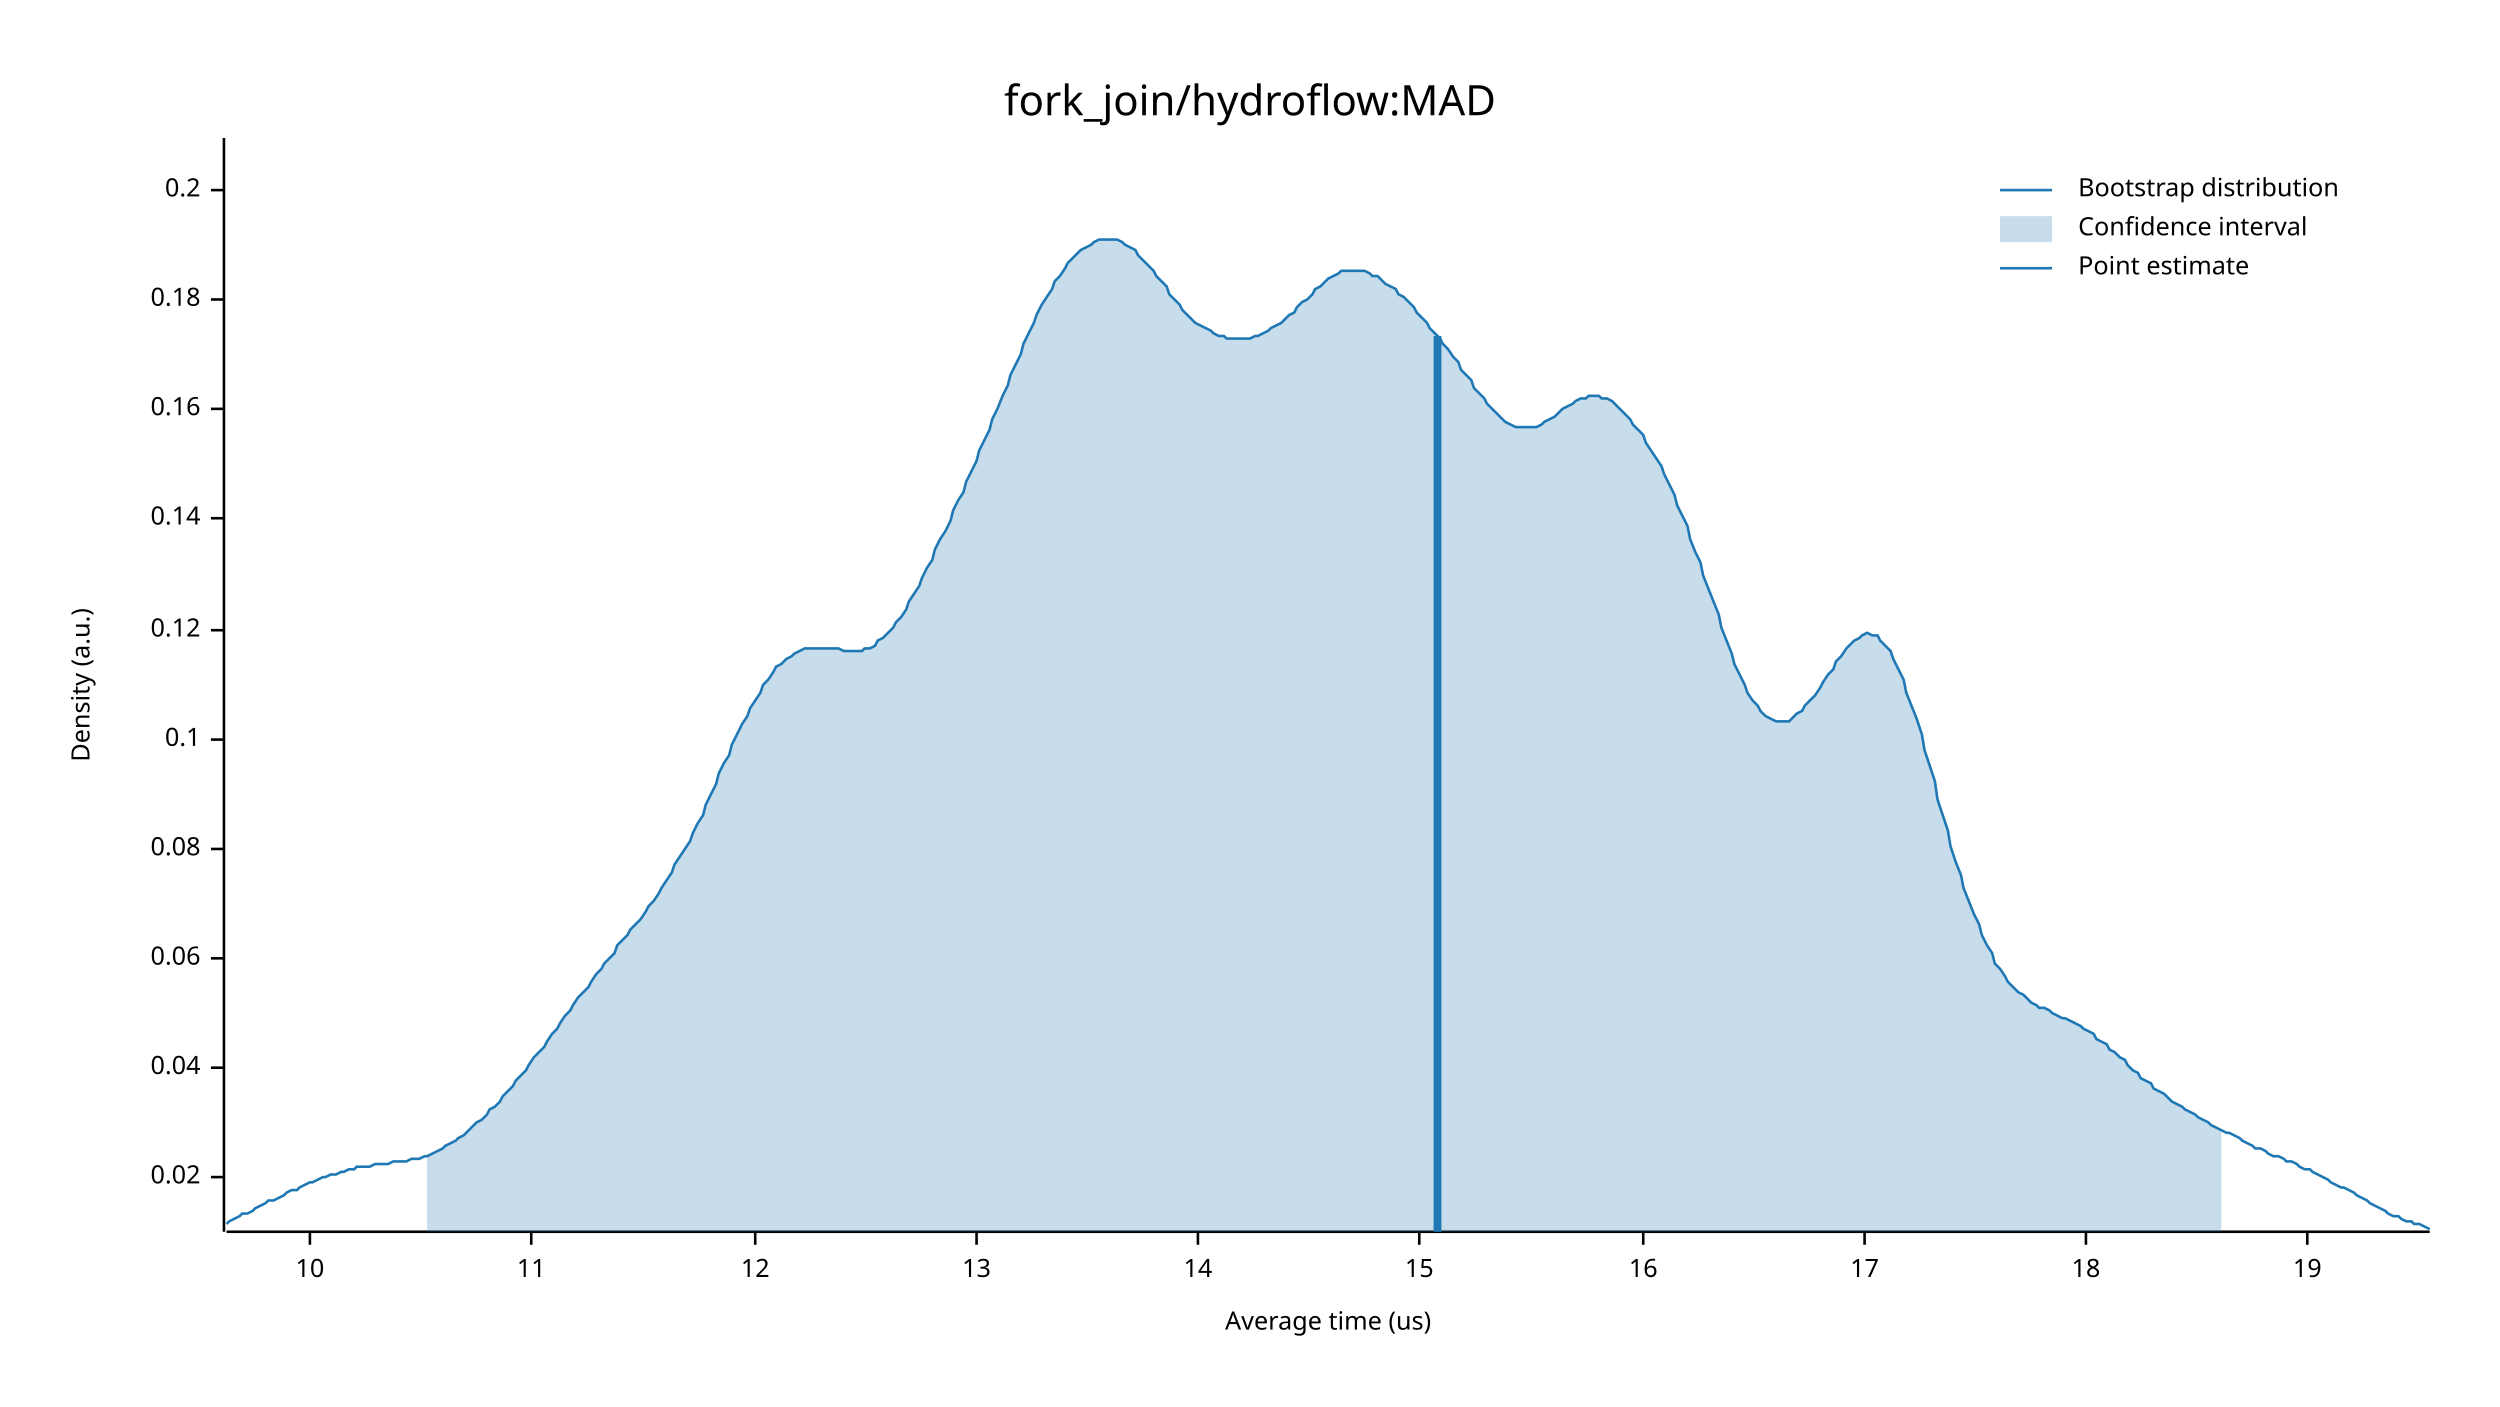
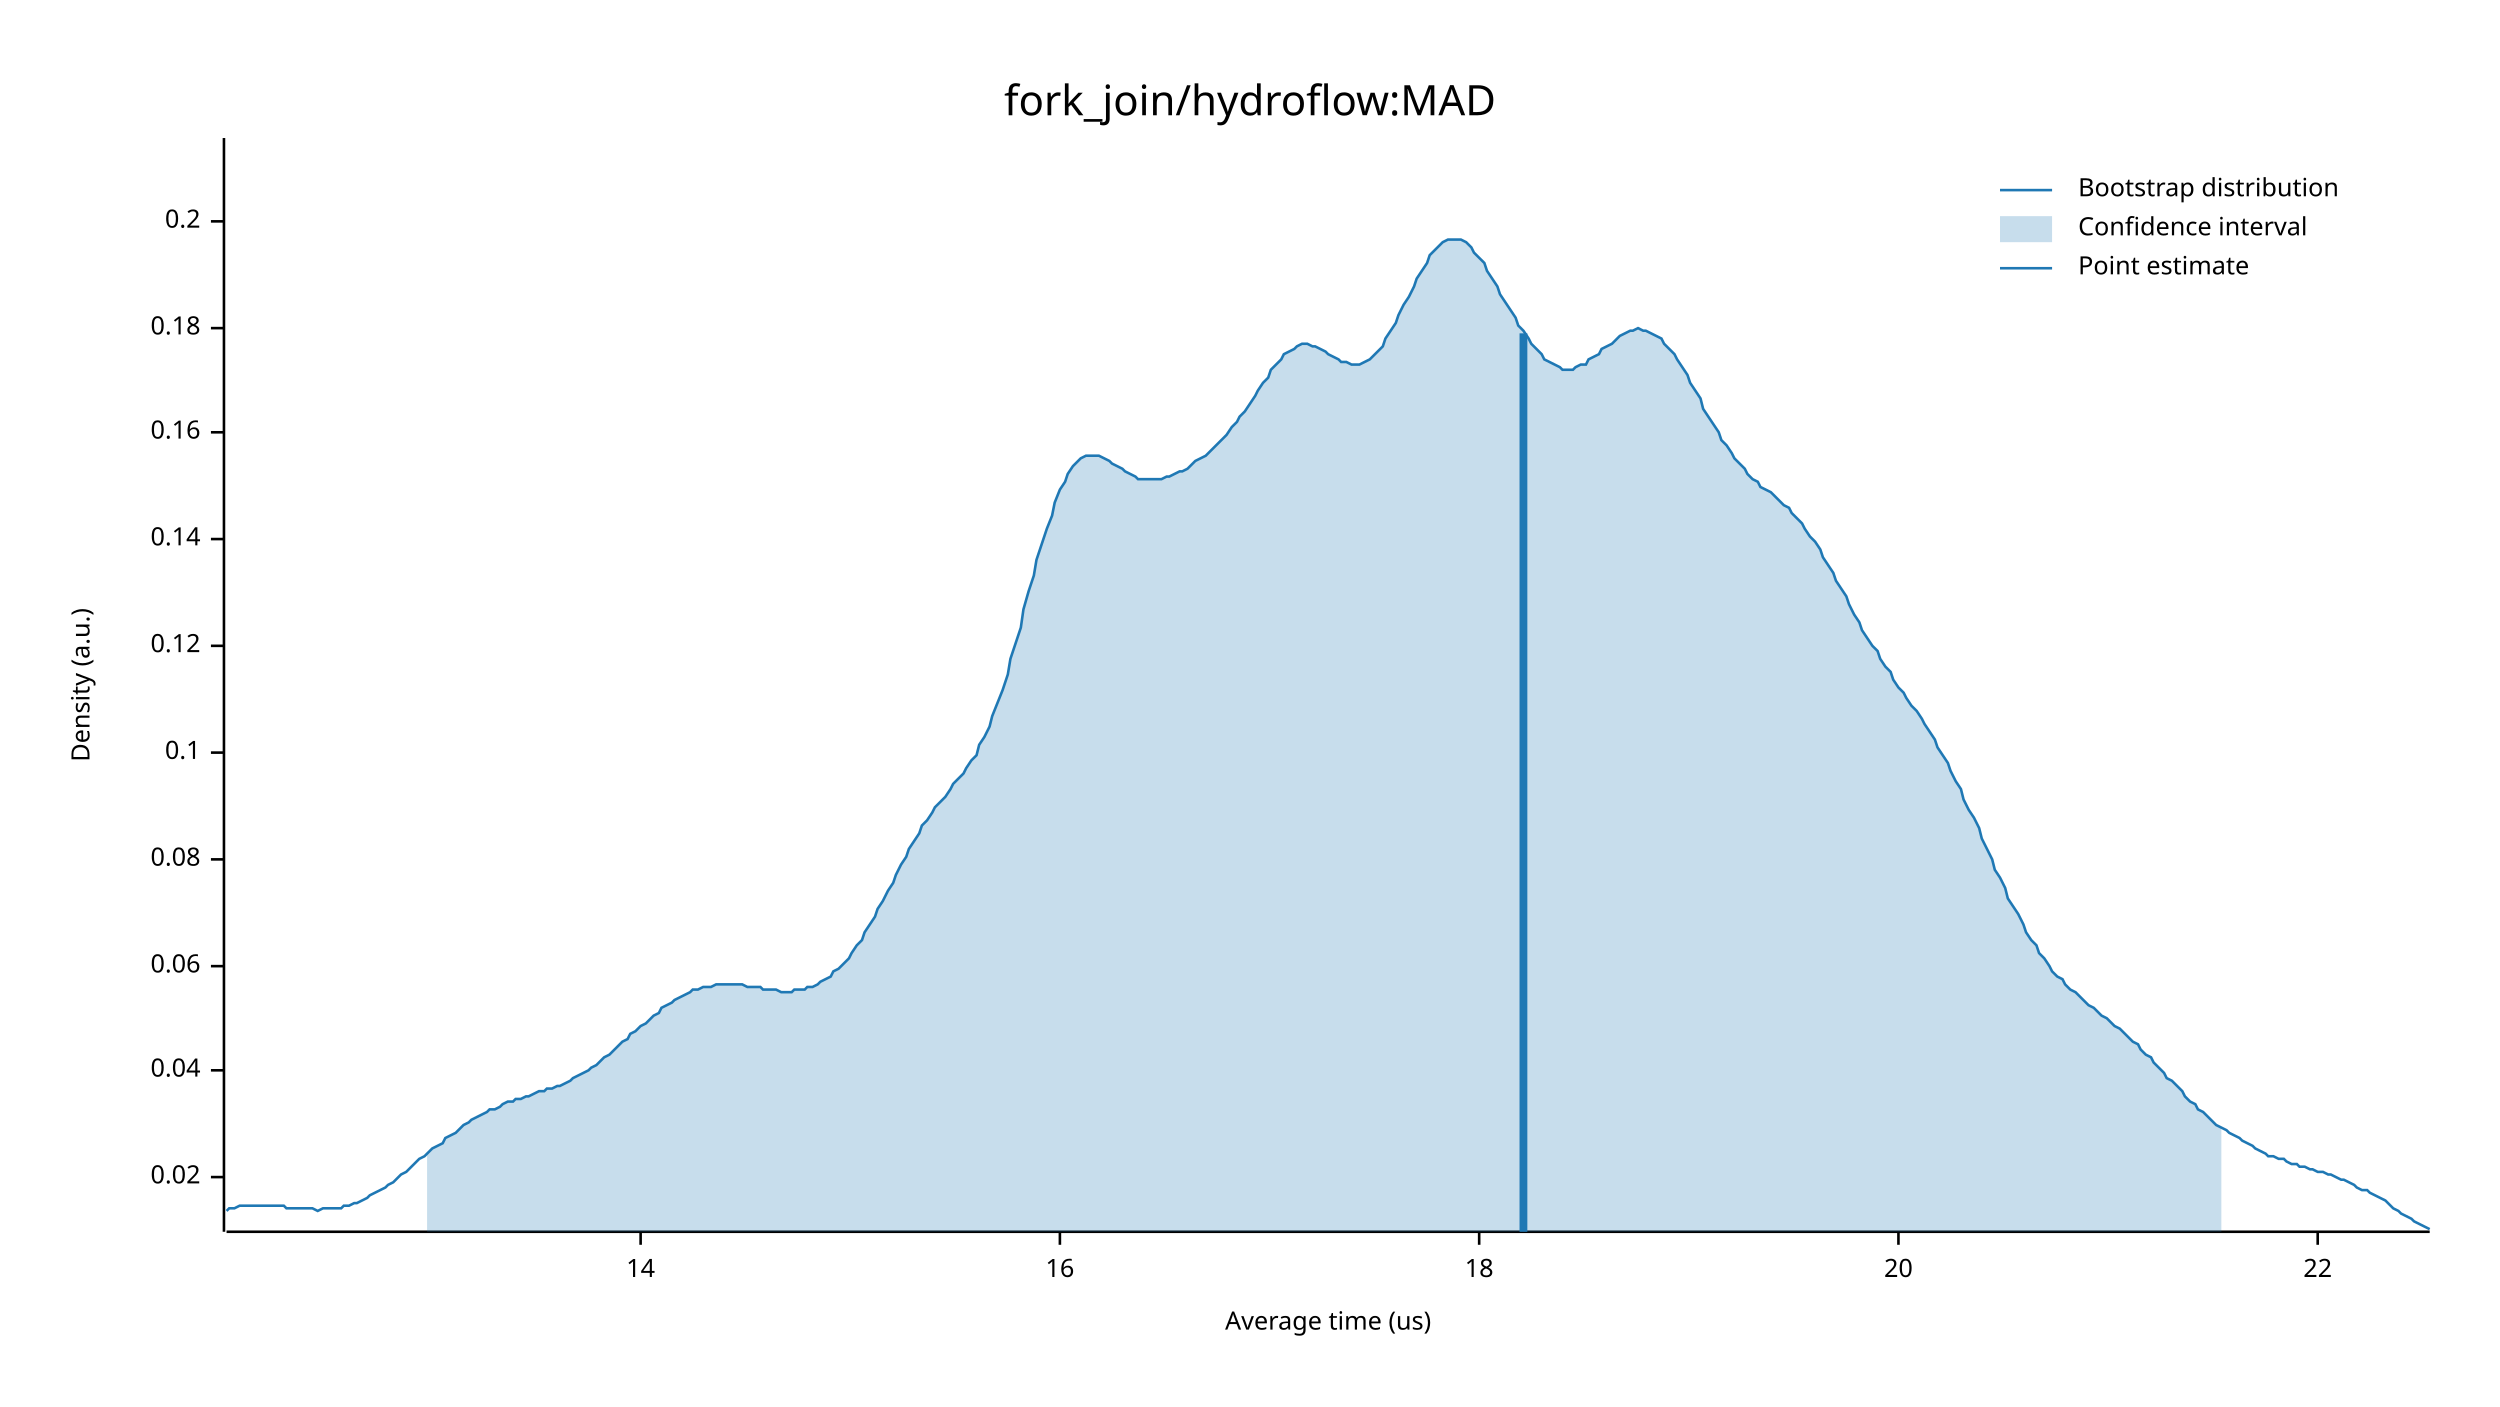
<svg xmlns="http://www.w3.org/2000/svg" width="960" height="540" viewBox="0 0 960 540">
  <text x="480" y="32" dy="0.76em" text-anchor="middle" font-family="sans-serif" font-size="16.129" opacity="1" fill="#000000">
fork_join/hydroflow:MAD
</text>
  <text x="27" y="263" dy="0.76em" text-anchor="middle" font-family="sans-serif" font-size="9.677" opacity="1" fill="#000000" transform="rotate(270, 27, 263)">
Density (a.u.)
</text>
  <text x="510" y="513" dy="-0.5ex" text-anchor="middle" font-family="sans-serif" font-size="9.677" opacity="1" fill="#000000">
Average time (us)
</text>
  <polyline fill="none" opacity="1" stroke="#000000" stroke-width="1" points="86,53 86,473 " />
  <text x="77" y="452" dy="0.5ex" text-anchor="end" font-family="sans-serif" font-size="9.677" opacity="1" fill="#000000">
0.02
</text>
  <polyline fill="none" opacity="1" stroke="#000000" stroke-width="1" points="81,452 86,452 " />
-   <text x="77" y="410" dy="0.5ex" text-anchor="end" font-family="sans-serif" font-size="9.677" opacity="1" fill="#000000">
+   <text x="77" y="411" dy="0.5ex" text-anchor="end" font-family="sans-serif" font-size="9.677" opacity="1" fill="#000000">
0.04
</text>
-   <polyline fill="none" opacity="1" stroke="#000000" stroke-width="1" points="81,410 86,410 " />
-   <text x="77" y="368" dy="0.5ex" text-anchor="end" font-family="sans-serif" font-size="9.677" opacity="1" fill="#000000">
+   <polyline fill="none" opacity="1" stroke="#000000" stroke-width="1" points="81,411 86,411 " />
+   <text x="77" y="371" dy="0.5ex" text-anchor="end" font-family="sans-serif" font-size="9.677" opacity="1" fill="#000000">
0.06
</text>
-   <polyline fill="none" opacity="1" stroke="#000000" stroke-width="1" points="81,368 86,368 " />
-   <text x="77" y="326" dy="0.5ex" text-anchor="end" font-family="sans-serif" font-size="9.677" opacity="1" fill="#000000">
+   <polyline fill="none" opacity="1" stroke="#000000" stroke-width="1" points="81,371 86,371 " />
+   <text x="77" y="330" dy="0.5ex" text-anchor="end" font-family="sans-serif" font-size="9.677" opacity="1" fill="#000000">
0.08
</text>
-   <polyline fill="none" opacity="1" stroke="#000000" stroke-width="1" points="81,326 86,326 " />
-   <text x="77" y="284" dy="0.5ex" text-anchor="end" font-family="sans-serif" font-size="9.677" opacity="1" fill="#000000">
+   <polyline fill="none" opacity="1" stroke="#000000" stroke-width="1" points="81,330 86,330 " />
+   <text x="77" y="289" dy="0.5ex" text-anchor="end" font-family="sans-serif" font-size="9.677" opacity="1" fill="#000000">
0.1
</text>
-   <polyline fill="none" opacity="1" stroke="#000000" stroke-width="1" points="81,284 86,284 " />
-   <text x="77" y="242" dy="0.5ex" text-anchor="end" font-family="sans-serif" font-size="9.677" opacity="1" fill="#000000">
+   <polyline fill="none" opacity="1" stroke="#000000" stroke-width="1" points="81,289 86,289 " />
+   <text x="77" y="248" dy="0.5ex" text-anchor="end" font-family="sans-serif" font-size="9.677" opacity="1" fill="#000000">
0.12
</text>
-   <polyline fill="none" opacity="1" stroke="#000000" stroke-width="1" points="81,242 86,242 " />
-   <text x="77" y="199" dy="0.5ex" text-anchor="end" font-family="sans-serif" font-size="9.677" opacity="1" fill="#000000">
+   <polyline fill="none" opacity="1" stroke="#000000" stroke-width="1" points="81,248 86,248 " />
+   <text x="77" y="207" dy="0.5ex" text-anchor="end" font-family="sans-serif" font-size="9.677" opacity="1" fill="#000000">
0.14
</text>
-   <polyline fill="none" opacity="1" stroke="#000000" stroke-width="1" points="81,199 86,199 " />
-   <text x="77" y="157" dy="0.5ex" text-anchor="end" font-family="sans-serif" font-size="9.677" opacity="1" fill="#000000">
+   <polyline fill="none" opacity="1" stroke="#000000" stroke-width="1" points="81,207 86,207 " />
+   <text x="77" y="166" dy="0.5ex" text-anchor="end" font-family="sans-serif" font-size="9.677" opacity="1" fill="#000000">
0.16
</text>
-   <polyline fill="none" opacity="1" stroke="#000000" stroke-width="1" points="81,157 86,157 " />
-   <text x="77" y="115" dy="0.5ex" text-anchor="end" font-family="sans-serif" font-size="9.677" opacity="1" fill="#000000">
+   <polyline fill="none" opacity="1" stroke="#000000" stroke-width="1" points="81,166 86,166 " />
+   <text x="77" y="126" dy="0.5ex" text-anchor="end" font-family="sans-serif" font-size="9.677" opacity="1" fill="#000000">
0.18
</text>
-   <polyline fill="none" opacity="1" stroke="#000000" stroke-width="1" points="81,115 86,115 " />
-   <text x="77" y="73" dy="0.5ex" text-anchor="end" font-family="sans-serif" font-size="9.677" opacity="1" fill="#000000">
+   <polyline fill="none" opacity="1" stroke="#000000" stroke-width="1" points="81,126 86,126 " />
+   <text x="77" y="85" dy="0.5ex" text-anchor="end" font-family="sans-serif" font-size="9.677" opacity="1" fill="#000000">
0.2
</text>
-   <polyline fill="none" opacity="1" stroke="#000000" stroke-width="1" points="81,73 86,73 " />
+   <polyline fill="none" opacity="1" stroke="#000000" stroke-width="1" points="81,85 86,85 " />
  <polyline fill="none" opacity="1" stroke="#000000" stroke-width="1" points="87,473 933,473 " />
-   <text x="119" y="483" dy="0.76em" text-anchor="middle" font-family="sans-serif" font-size="9.677" opacity="1" fill="#000000">
- 10
- </text>
-   <polyline fill="none" opacity="1" stroke="#000000" stroke-width="1" points="119,473 119,478 " />
-   <text x="204" y="483" dy="0.76em" text-anchor="middle" font-family="sans-serif" font-size="9.677" opacity="1" fill="#000000">
- 11
- </text>
-   <polyline fill="none" opacity="1" stroke="#000000" stroke-width="1" points="204,473 204,478 " />
-   <text x="290" y="483" dy="0.76em" text-anchor="middle" font-family="sans-serif" font-size="9.677" opacity="1" fill="#000000">
- 12
- </text>
-   <polyline fill="none" opacity="1" stroke="#000000" stroke-width="1" points="290,473 290,478 " />
-   <text x="375" y="483" dy="0.76em" text-anchor="middle" font-family="sans-serif" font-size="9.677" opacity="1" fill="#000000">
- 13
- </text>
-   <polyline fill="none" opacity="1" stroke="#000000" stroke-width="1" points="375,473 375,478 " />
-   <text x="460" y="483" dy="0.76em" text-anchor="middle" font-family="sans-serif" font-size="9.677" opacity="1" fill="#000000">
+   <text x="246" y="483" dy="0.76em" text-anchor="middle" font-family="sans-serif" font-size="9.677" opacity="1" fill="#000000">
14
</text>
-   <polyline fill="none" opacity="1" stroke="#000000" stroke-width="1" points="460,473 460,478 " />
-   <text x="545" y="483" dy="0.76em" text-anchor="middle" font-family="sans-serif" font-size="9.677" opacity="1" fill="#000000">
- 15
- </text>
-   <polyline fill="none" opacity="1" stroke="#000000" stroke-width="1" points="545,473 545,478 " />
-   <text x="631" y="483" dy="0.76em" text-anchor="middle" font-family="sans-serif" font-size="9.677" opacity="1" fill="#000000">
+   <polyline fill="none" opacity="1" stroke="#000000" stroke-width="1" points="246,473 246,478 " />
+   <text x="407" y="483" dy="0.76em" text-anchor="middle" font-family="sans-serif" font-size="9.677" opacity="1" fill="#000000">
16
</text>
-   <polyline fill="none" opacity="1" stroke="#000000" stroke-width="1" points="631,473 631,478 " />
-   <text x="716" y="483" dy="0.76em" text-anchor="middle" font-family="sans-serif" font-size="9.677" opacity="1" fill="#000000">
- 17
- </text>
-   <polyline fill="none" opacity="1" stroke="#000000" stroke-width="1" points="716,473 716,478 " />
-   <text x="801" y="483" dy="0.76em" text-anchor="middle" font-family="sans-serif" font-size="9.677" opacity="1" fill="#000000">
+   <polyline fill="none" opacity="1" stroke="#000000" stroke-width="1" points="407,473 407,478 " />
+   <text x="568" y="483" dy="0.76em" text-anchor="middle" font-family="sans-serif" font-size="9.677" opacity="1" fill="#000000">
18
</text>
-   <polyline fill="none" opacity="1" stroke="#000000" stroke-width="1" points="801,473 801,478 " />
-   <text x="886" y="483" dy="0.76em" text-anchor="middle" font-family="sans-serif" font-size="9.677" opacity="1" fill="#000000">
- 19
+   <polyline fill="none" opacity="1" stroke="#000000" stroke-width="1" points="568,473 568,478 " />
+   <text x="729" y="483" dy="0.76em" text-anchor="middle" font-family="sans-serif" font-size="9.677" opacity="1" fill="#000000">
+ 20
</text>
-   <polyline fill="none" opacity="1" stroke="#000000" stroke-width="1" points="886,473 886,478 " />
-   <polyline fill="none" opacity="1" stroke="#1F78B4" stroke-width="1" points="87,470 88,469 90,468 92,467 93,466 95,466 97,465 98,464 100,463 102,462 103,461 105,461 107,460 109,459 110,458 112,457 114,457 115,456 117,455 119,454 120,454 122,453 124,452 125,452 127,451 129,451 131,450 132,450 134,449 136,449 137,448 139,448 141,448 142,448 144,447 146,447 148,447 149,447 151,446 153,446 154,446 156,446 158,445 159,445 161,445 163,444 164,444 166,443 168,442 170,441 171,440 173,439 175,438 176,437 178,436 180,434 181,433 183,431 185,430 187,428 188,426 190,425 192,423 193,421 195,419 197,417 198,415 200,413 202,411 203,409 205,406 207,404 209,402 210,400 212,397 214,395 215,393 217,390 219,388 220,386 222,383 224,381 226,379 227,377 229,374 231,372 232,370 234,368 236,366 237,363 239,361 241,359 242,357 244,355 246,353 248,350 249,348 251,346 253,343 254,341 256,338 258,335 259,332 261,329 263,326 265,323 266,320 268,316 270,313 271,309 273,305 275,301 276,297 278,293 280,290 281,286 283,282 285,278 287,275 288,272 290,269 292,266 293,263 295,261 297,258 298,256 300,255 302,253 304,252 305,251 307,250 309,249 310,249 312,249 314,249 315,249 317,249 319,249 320,249 322,249 324,250 326,250 327,250 329,250 331,250 332,249 334,249 336,248 337,246 339,245 341,243 343,241 344,239 346,237 348,234 349,231 351,228 353,225 354,222 356,218 358,215 359,211 361,207 363,204 365,200 366,196 368,192 370,189 371,185 373,181 375,177 376,173 378,169 380,165 381,161 383,157 385,152 387,148 388,144 390,140 392,136 393,132 395,128 397,124 398,121 400,117 402,114 404,111 405,108 407,106 409,103 410,101 412,99 414,97 415,96 417,95 419,94 420,93 422,92 424,92 426,92 427,92 429,92 431,93 432,94 434,95 436,96 437,98 439,100 441,102 443,104 444,106 446,108 448,110 449,113 451,115 453,117 454,119 456,121 458,123 459,124 461,125 463,126 465,127 466,128 468,129 470,129 471,130 473,130 475,130 476,130 478,130 480,130 482,129 483,129 485,128 487,127 488,126 490,125 492,124 493,123 495,121 497,120 498,118 500,116 502,115 504,113 505,111 507,110 509,108 510,107 512,106 514,105 515,104 517,104 519,104 521,104 522,104 524,104 526,105 527,106 529,106 531,108 532,109 534,110 536,111 537,113 539,114 541,116 543,118 544,120 546,122 548,124 549,126 551,128 553,130 554,132 556,134 558,137 560,139 561,142 563,144 565,146 566,149 568,151 570,153 571,155 573,157 575,159 576,160 578,162 580,163 582,164 583,164 585,164 587,164 588,164 590,164 592,163 593,162 595,161 597,160 599,158 600,157 602,156 604,155 605,154 607,153 609,153 610,152 612,152 614,152 615,153 617,153 619,154 621,156 622,157 624,159 626,161 627,163 629,165 631,167 632,170 634,173 636,176 638,179 639,182 641,186 643,190 644,194 646,198 648,202 649,207 651,212 653,216 654,221 656,226 658,231 660,236 661,241 663,246 665,251 666,255 668,259 670,263 671,266 673,269 675,271 676,273 678,275 680,276 682,277 683,277 685,277 687,277 688,276 690,274 692,273 693,271 695,269 697,267 699,264 700,262 702,259 704,257 705,254 707,252 709,249 710,248 712,246 714,245 715,244 717,243 719,244 721,244 722,246 724,248 726,250 727,253 729,257 731,261 732,266 734,271 736,276 738,282 739,288 741,294 743,300 744,307 746,313 748,319 749,325 751,331 753,336 754,341 756,346 758,351 760,355 761,359 763,363 765,366 766,370 768,372 770,375 771,377 773,379 775,381 777,382 778,383 780,385 782,386 783,387 785,387 787,388 788,389 790,390 792,391 793,391 795,392 797,393 799,394 800,395 802,396 804,397 805,399 807,400 809,401 810,403 812,404 814,406 816,407 817,409 819,411 821,412 822,414 824,415 826,416 827,418 829,419 831,420 832,421 834,423 836,424 838,425 839,426 841,427 843,428 844,429 846,430 848,431 849,432 851,433 853,434 855,435 856,435 858,436 860,437 861,438 863,439 865,440 866,441 868,441 870,442 871,443 873,444 875,444 877,445 878,446 880,446 882,447 883,448 885,449 887,449 888,450 890,451 892,452 894,453 895,454 897,455 899,456 900,456 902,457 904,458 905,459 907,460 909,461 910,462 912,463 914,464 916,465 917,466 919,467 921,467 922,468 924,469 926,469 927,470 929,470 931,471 933,472 " />
-   <polygon opacity="0.25" fill="#1F78B4" points="164,444 166,443 168,442 170,441 171,440 173,439 175,438 176,437 178,436 180,434 181,433 183,431 185,430 187,428 188,426 190,425 192,423 193,421 195,419 197,417 198,415 200,413 202,411 203,409 205,406 207,404 209,402 210,400 212,397 214,395 215,393 217,390 219,388 220,386 222,383 224,381 226,379 227,377 229,374 231,372 232,370 234,368 236,366 237,363 239,361 241,359 242,357 244,355 246,353 248,350 249,348 251,346 253,343 254,341 256,338 258,335 259,332 261,329 263,326 265,323 266,320 268,316 270,313 271,309 273,305 275,301 276,297 278,293 280,290 281,286 283,282 285,278 287,275 288,272 290,269 292,266 293,263 295,261 297,258 298,256 300,255 302,253 304,252 305,251 307,250 309,249 310,249 312,249 314,249 315,249 317,249 319,249 320,249 322,249 324,250 326,250 327,250 329,250 331,250 332,249 334,249 336,248 337,246 339,245 341,243 343,241 344,239 346,237 348,234 349,231 351,228 353,225 354,222 356,218 358,215 359,211 361,207 363,204 365,200 366,196 368,192 370,189 371,185 373,181 375,177 376,173 378,169 380,165 381,161 383,157 385,152 387,148 388,144 390,140 392,136 393,132 395,128 397,124 398,121 400,117 402,114 404,111 405,108 407,106 409,103 410,101 412,99 414,97 415,96 417,95 419,94 420,93 422,92 424,92 426,92 427,92 429,92 431,93 432,94 434,95 436,96 437,98 439,100 441,102 443,104 444,106 446,108 448,110 449,113 451,115 453,117 454,119 456,121 458,123 459,124 461,125 463,126 465,127 466,128 468,129 470,129 471,130 473,130 475,130 476,130 478,130 480,130 482,129 483,129 485,128 487,127 488,126 490,125 492,124 493,123 495,121 497,120 498,118 500,116 502,115 504,113 505,111 507,110 509,108 510,107 512,106 514,105 515,104 517,104 519,104 521,104 522,104 524,104 526,105 527,106 529,106 531,108 532,109 534,110 536,111 537,113 539,114 541,116 543,118 544,120 546,122 548,124 549,126 551,128 553,130 554,132 556,134 558,137 560,139 561,142 563,144 565,146 566,149 568,151 570,153 571,155 573,157 575,159 576,160 578,162 580,163 582,164 583,164 585,164 587,164 588,164 590,164 592,163 593,162 595,161 597,160 599,158 600,157 602,156 604,155 605,154 607,153 609,153 610,152 612,152 614,152 615,153 617,153 619,154 621,156 622,157 624,159 626,161 627,163 629,165 631,167 632,170 634,173 636,176 638,179 639,182 641,186 643,190 644,194 646,198 648,202 649,207 651,212 653,216 654,221 656,226 658,231 660,236 661,241 663,246 665,251 666,255 668,259 670,263 671,266 673,269 675,271 676,273 678,275 680,276 682,277 683,277 685,277 687,277 688,276 690,274 692,273 693,271 695,269 697,267 699,264 700,262 702,259 704,257 705,254 707,252 709,249 710,248 712,246 714,245 715,244 717,243 719,244 721,244 722,246 724,248 726,250 727,253 729,257 731,261 732,266 734,271 736,276 738,282 739,288 741,294 743,300 744,307 746,313 748,319 749,325 751,331 753,336 754,341 756,346 758,351 760,355 761,359 763,363 765,366 766,370 768,372 770,375 771,377 773,379 775,381 777,382 778,383 780,385 782,386 783,387 785,387 787,388 788,389 790,390 792,391 793,391 795,392 797,393 799,394 800,395 802,396 804,397 805,399 807,400 809,401 810,403 812,404 814,406 816,407 817,409 819,411 821,412 822,414 824,415 826,416 827,418 829,419 831,420 832,421 834,423 836,424 838,425 839,426 841,427 843,428 844,429 846,430 848,431 849,432 851,433 853,434 853,473 164,473 " />
-   <polyline fill="none" opacity="1" stroke="#1F78B4" stroke-width="3" points="552,473 552,129 " />
+   <polyline fill="none" opacity="1" stroke="#000000" stroke-width="1" points="729,473 729,478 " />
+   <text x="890" y="483" dy="0.76em" text-anchor="middle" font-family="sans-serif" font-size="9.677" opacity="1" fill="#000000">
+ 22
+ </text>
+   <polyline fill="none" opacity="1" stroke="#000000" stroke-width="1" points="890,473 890,478 " />
+   <polyline fill="none" opacity="1" stroke="#1F78B4" stroke-width="1" points="87,465 88,464 90,464 92,463 93,463 95,463 97,463 98,463 100,463 102,463 103,463 105,463 107,463 109,463 110,464 112,464 114,464 115,464 117,464 119,464 120,464 122,465 124,464 125,464 127,464 129,464 131,464 132,463 134,463 136,462 137,462 139,461 141,460 142,459 144,458 146,457 148,456 149,455 151,454 153,452 154,451 156,450 158,448 159,447 161,445 163,444 164,443 166,441 168,440 170,439 171,437 173,436 175,435 176,434 178,432 180,431 181,430 183,429 185,428 187,427 188,426 190,426 192,425 193,424 195,423 197,423 198,422 200,422 202,421 203,421 205,420 207,419 209,419 210,418 212,418 214,417 215,417 217,416 219,415 220,414 222,413 224,412 226,411 227,410 229,409 231,407 232,406 234,405 236,403 237,402 239,400 241,399 242,397 244,396 246,394 248,393 249,392 251,390 253,389 254,387 256,386 258,385 259,384 261,383 263,382 265,381 266,380 268,380 270,379 271,379 273,379 275,378 276,378 278,378 280,378 281,378 283,378 285,378 287,379 288,379 290,379 292,379 293,380 295,380 297,380 298,380 300,381 302,381 304,381 305,380 307,380 309,380 310,379 312,379 314,378 315,377 317,376 319,375 320,373 322,372 324,370 326,368 327,366 329,363 331,361 332,358 334,355 336,352 337,349 339,346 341,342 343,339 344,336 346,332 348,329 349,326 351,323 353,320 354,317 356,315 358,312 359,310 361,308 363,306 365,303 366,301 368,299 370,297 371,295 373,292 375,290 376,286 378,283 380,279 381,275 383,270 385,265 387,259 388,253 390,247 392,241 393,234 395,227 397,221 398,215 400,209 402,203 404,198 405,193 407,188 409,185 410,182 412,179 414,177 415,176 417,175 419,175 420,175 422,175 424,176 426,177 427,178 429,179 431,180 432,181 434,182 436,183 437,184 439,184 441,184 443,184 444,184 446,184 448,183 449,183 451,182 453,181 454,181 456,180 458,178 459,177 461,176 463,175 465,173 466,172 468,170 470,168 471,167 473,164 475,162 476,160 478,158 480,155 482,152 483,150 485,147 487,145 488,142 490,140 492,138 493,136 495,135 497,134 498,133 500,132 502,132 504,133 505,133 507,134 509,135 510,136 512,137 514,138 515,139 517,139 519,140 521,140 522,140 524,139 526,138 527,137 529,135 531,133 532,130 534,127 536,124 537,121 539,117 541,114 543,110 544,107 546,104 548,101 549,98 551,96 553,94 554,93 556,92 558,92 560,92 561,92 563,93 565,95 566,97 568,99 570,101 571,104 573,107 575,110 576,113 578,116 580,119 582,122 583,125 585,127 587,130 588,132 590,134 592,136 593,138 595,139 597,140 599,141 600,142 602,142 604,142 605,141 607,140 609,140 610,138 612,137 614,136 615,134 617,133 619,132 621,130 622,129 624,128 626,127 627,127 629,126 631,127 632,127 634,128 636,129 638,130 639,132 641,134 643,136 644,138 646,141 648,144 649,147 651,150 653,153 654,157 656,160 658,163 660,166 661,169 663,171 665,174 666,176 668,178 670,180 671,182 673,184 675,185 676,187 678,188 680,189 682,191 683,192 685,194 687,195 688,197 690,199 692,201 693,203 695,206 697,208 699,211 700,214 702,217 704,220 705,223 707,226 709,229 710,232 712,236 714,239 715,242 717,245 719,248 721,250 722,253 724,256 726,258 727,261 729,264 731,266 732,268 734,271 736,273 738,276 739,278 741,281 743,284 744,287 746,290 748,293 749,296 751,300 753,303 754,307 756,311 758,314 760,318 761,322 763,326 765,330 766,334 768,337 770,341 771,345 773,348 775,351 777,355 778,358 780,361 782,363 783,366 785,368 787,371 788,373 790,375 792,376 793,378 795,380 797,381 799,383 800,384 802,386 804,387 805,388 807,390 809,391 810,392 812,394 814,395 816,397 817,398 819,400 821,401 822,403 824,405 826,406 827,408 829,410 831,412 832,414 834,415 836,417 838,419 839,421 841,423 843,424 844,426 846,427 848,429 849,430 851,432 853,433 855,434 856,435 858,436 860,437 861,438 863,439 865,440 866,441 868,442 870,443 871,444 873,444 875,445 877,445 878,446 880,447 882,447 883,448 885,448 887,449 888,449 890,450 892,450 894,451 895,451 897,452 899,453 900,453 902,454 904,455 905,456 907,457 909,457 910,458 912,459 914,460 916,461 917,462 919,464 921,465 922,466 924,467 926,468 927,469 929,470 931,471 933,472 " />
+   <polygon opacity="0.25" fill="#1F78B4" points="164,443 166,441 168,440 170,439 171,437 173,436 175,435 176,434 178,432 180,431 181,430 183,429 185,428 187,427 188,426 190,426 192,425 193,424 195,423 197,423 198,422 200,422 202,421 203,421 205,420 207,419 209,419 210,418 212,418 214,417 215,417 217,416 219,415 220,414 222,413 224,412 226,411 227,410 229,409 231,407 232,406 234,405 236,403 237,402 239,400 241,399 242,397 244,396 246,394 248,393 249,392 251,390 253,389 254,387 256,386 258,385 259,384 261,383 263,382 265,381 266,380 268,380 270,379 271,379 273,379 275,378 276,378 278,378 280,378 281,378 283,378 285,378 287,379 288,379 290,379 292,379 293,380 295,380 297,380 298,380 300,381 302,381 304,381 305,380 307,380 309,380 310,379 312,379 314,378 315,377 317,376 319,375 320,373 322,372 324,370 326,368 327,366 329,363 331,361 332,358 334,355 336,352 337,349 339,346 341,342 343,339 344,336 346,332 348,329 349,326 351,323 353,320 354,317 356,315 358,312 359,310 361,308 363,306 365,303 366,301 368,299 370,297 371,295 373,292 375,290 376,286 378,283 380,279 381,275 383,270 385,265 387,259 388,253 390,247 392,241 393,234 395,227 397,221 398,215 400,209 402,203 404,198 405,193 407,188 409,185 410,182 412,179 414,177 415,176 417,175 419,175 420,175 422,175 424,176 426,177 427,178 429,179 431,180 432,181 434,182 436,183 437,184 439,184 441,184 443,184 444,184 446,184 448,183 449,183 451,182 453,181 454,181 456,180 458,178 459,177 461,176 463,175 465,173 466,172 468,170 470,168 471,167 473,164 475,162 476,160 478,158 480,155 482,152 483,150 485,147 487,145 488,142 490,140 492,138 493,136 495,135 497,134 498,133 500,132 502,132 504,133 505,133 507,134 509,135 510,136 512,137 514,138 515,139 517,139 519,140 521,140 522,140 524,139 526,138 527,137 529,135 531,133 532,130 534,127 536,124 537,121 539,117 541,114 543,110 544,107 546,104 548,101 549,98 551,96 553,94 554,93 556,92 558,92 560,92 561,92 563,93 565,95 566,97 568,99 570,101 571,104 573,107 575,110 576,113 578,116 580,119 582,122 583,125 585,127 587,130 588,132 590,134 592,136 593,138 595,139 597,140 599,141 600,142 602,142 604,142 605,141 607,140 609,140 610,138 612,137 614,136 615,134 617,133 619,132 621,130 622,129 624,128 626,127 627,127 629,126 631,127 632,127 634,128 636,129 638,130 639,132 641,134 643,136 644,138 646,141 648,144 649,147 651,150 653,153 654,157 656,160 658,163 660,166 661,169 663,171 665,174 666,176 668,178 670,180 671,182 673,184 675,185 676,187 678,188 680,189 682,191 683,192 685,194 687,195 688,197 690,199 692,201 693,203 695,206 697,208 699,211 700,214 702,217 704,220 705,223 707,226 709,229 710,232 712,236 714,239 715,242 717,245 719,248 721,250 722,253 724,256 726,258 727,261 729,264 731,266 732,268 734,271 736,273 738,276 739,278 741,281 743,284 744,287 746,290 748,293 749,296 751,300 753,303 754,307 756,311 758,314 760,318 761,322 763,326 765,330 766,334 768,337 770,341 771,345 773,348 775,351 777,355 778,358 780,361 782,363 783,366 785,368 787,371 788,373 790,375 792,376 793,378 795,380 797,381 799,383 800,384 802,386 804,387 805,388 807,390 809,391 810,392 812,394 814,395 816,397 817,398 819,400 821,401 822,403 824,405 826,406 827,408 829,410 831,412 832,414 834,415 836,417 838,419 839,421 841,423 843,424 844,426 846,427 848,429 849,430 851,432 853,433 853,473 164,473 " />
+   <polyline fill="none" opacity="1" stroke="#1F78B4" stroke-width="3" points="585,473 585,128 " />
  <text x="798" y="68" dy="0.76em" text-anchor="start" font-family="sans-serif" font-size="9.677" opacity="1" fill="#000000">
Bootstrap distribution
</text>
  <text x="798" y="83" dy="0.76em" text-anchor="start" font-family="sans-serif" font-size="9.677" opacity="1" fill="#000000">
Confidence interval
</text>
  <text x="798" y="98" dy="0.76em" text-anchor="start" font-family="sans-serif" font-size="9.677" opacity="1" fill="#000000">
Point estimate
</text>
  <polyline fill="none" opacity="1" stroke="#1F78B4" stroke-width="1" points="768,73 788,73 " />
  <rect x="768" y="83" width="20" height="10" opacity="0.25" fill="#1F78B4" stroke="none" />
  <polyline fill="none" opacity="1" stroke="#1F78B4" stroke-width="1" points="768,103 788,103 " />
</svg>
